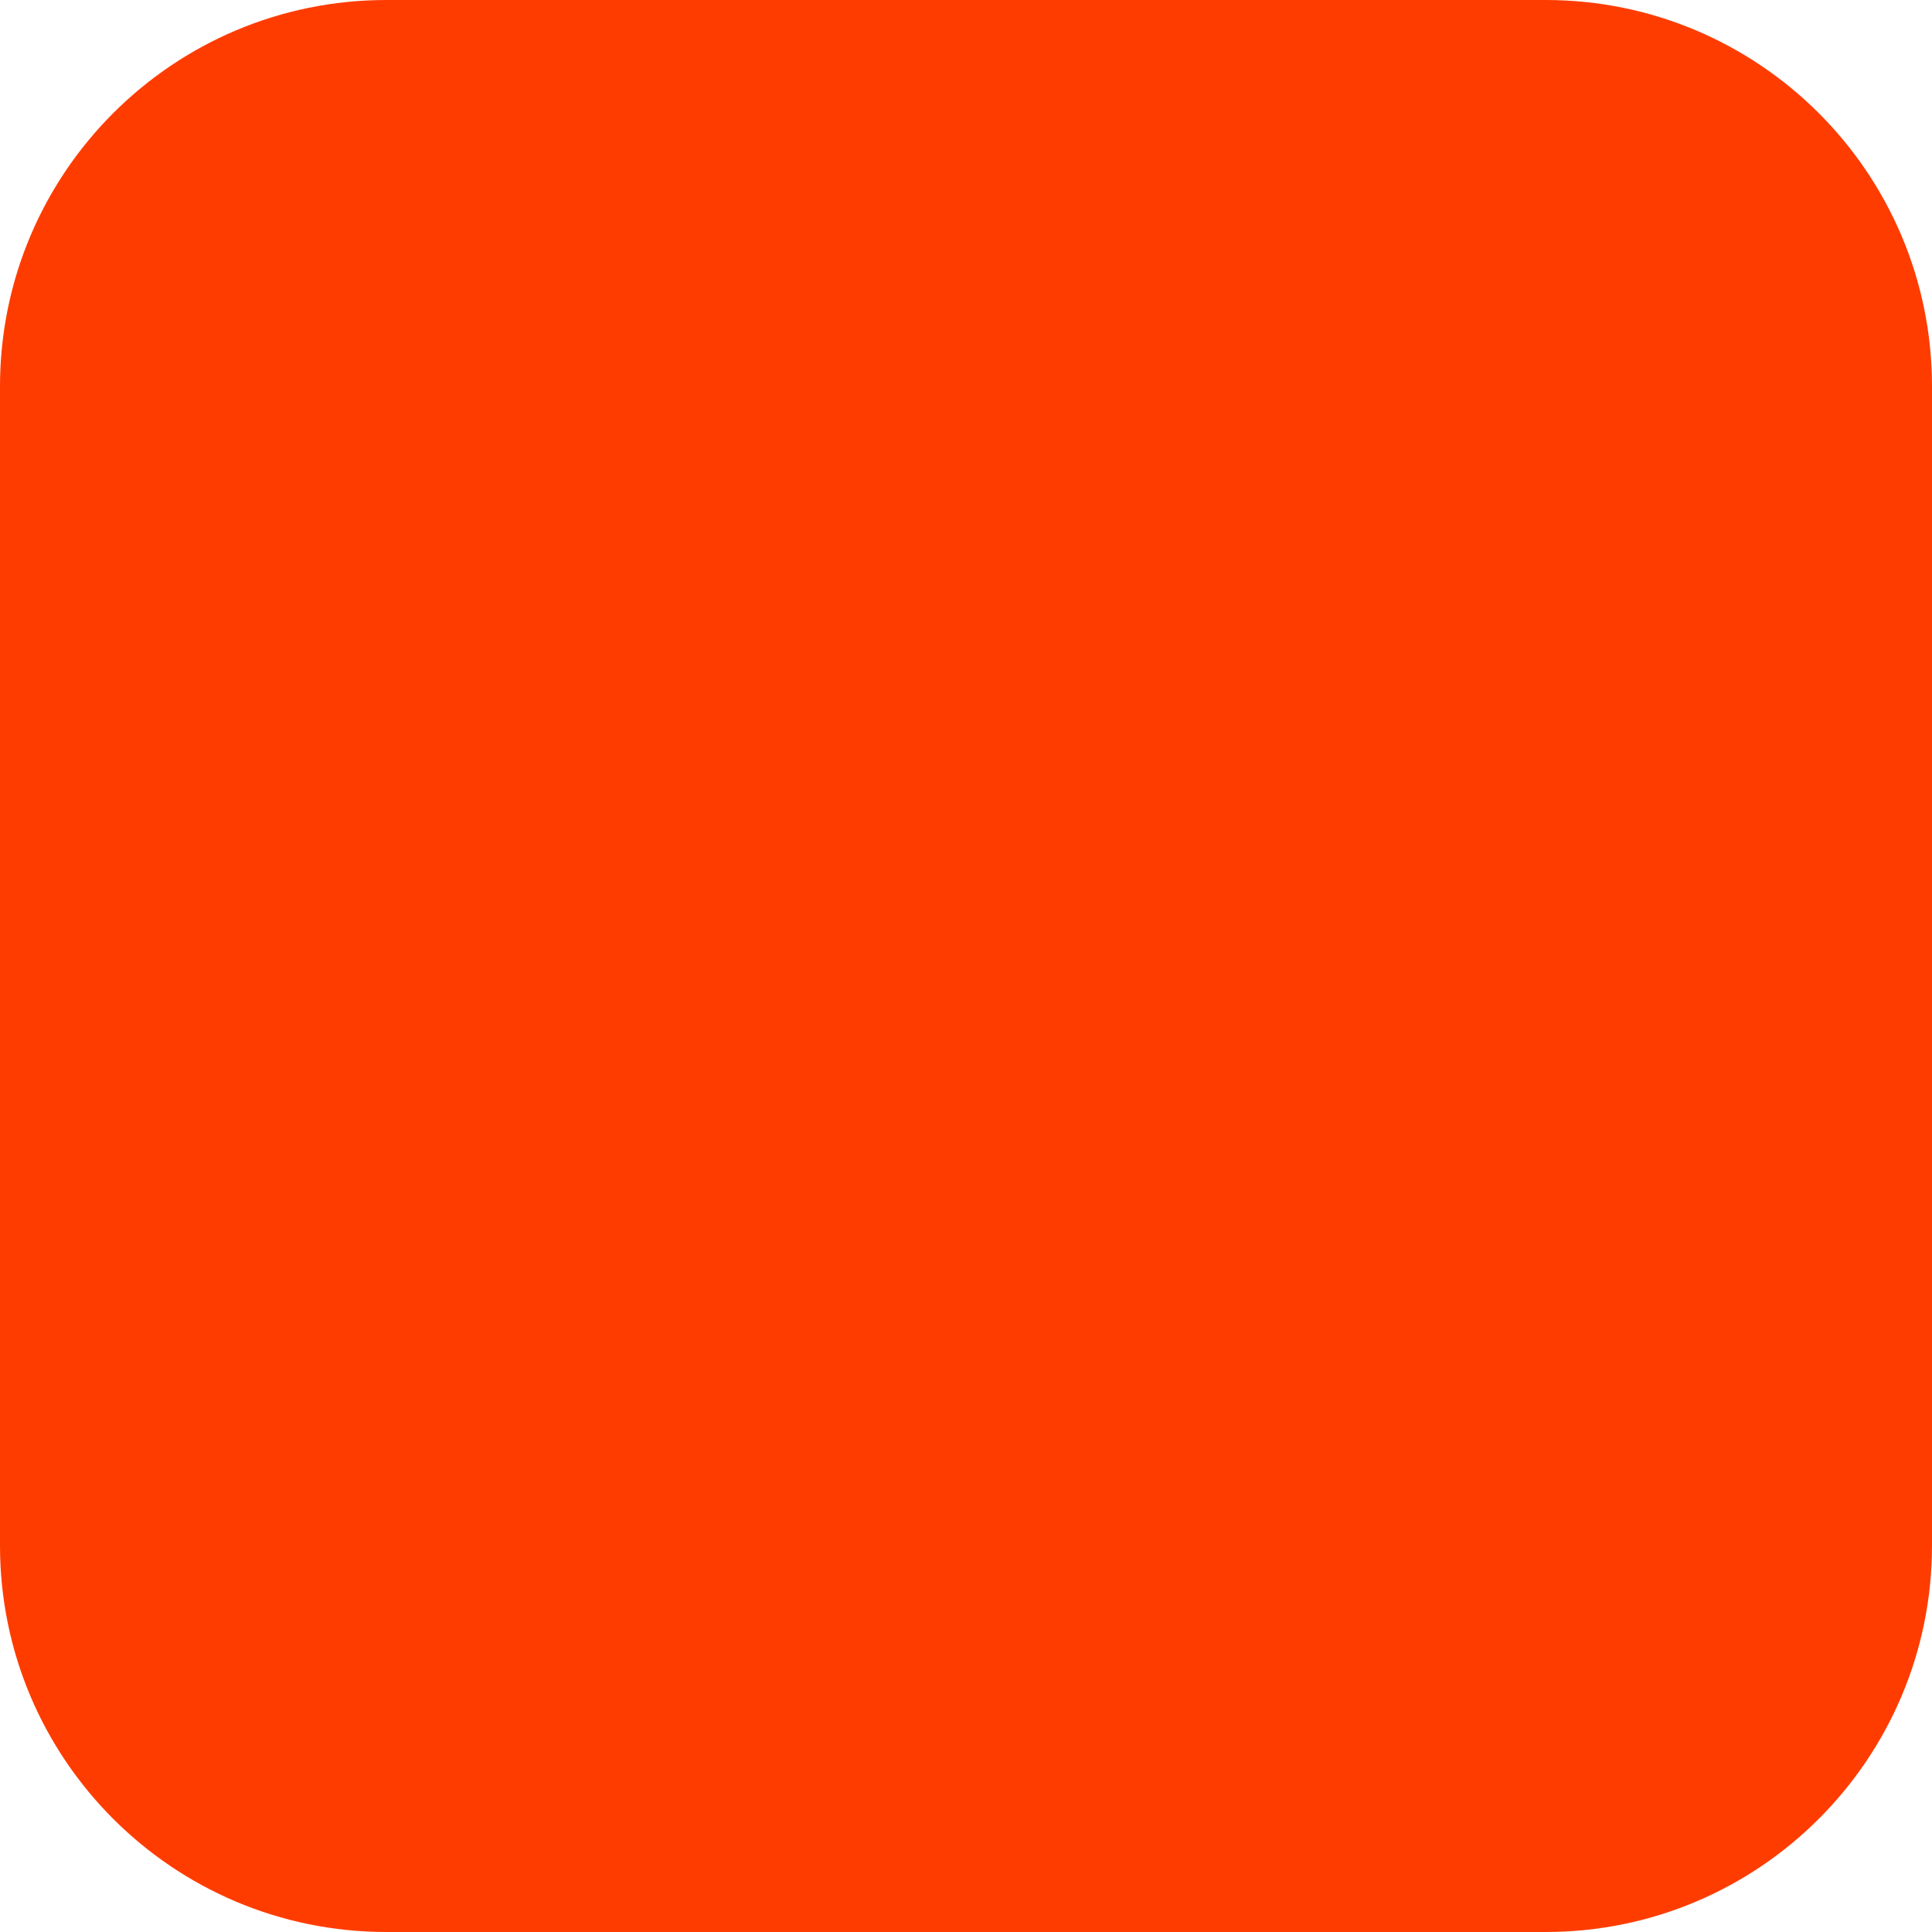
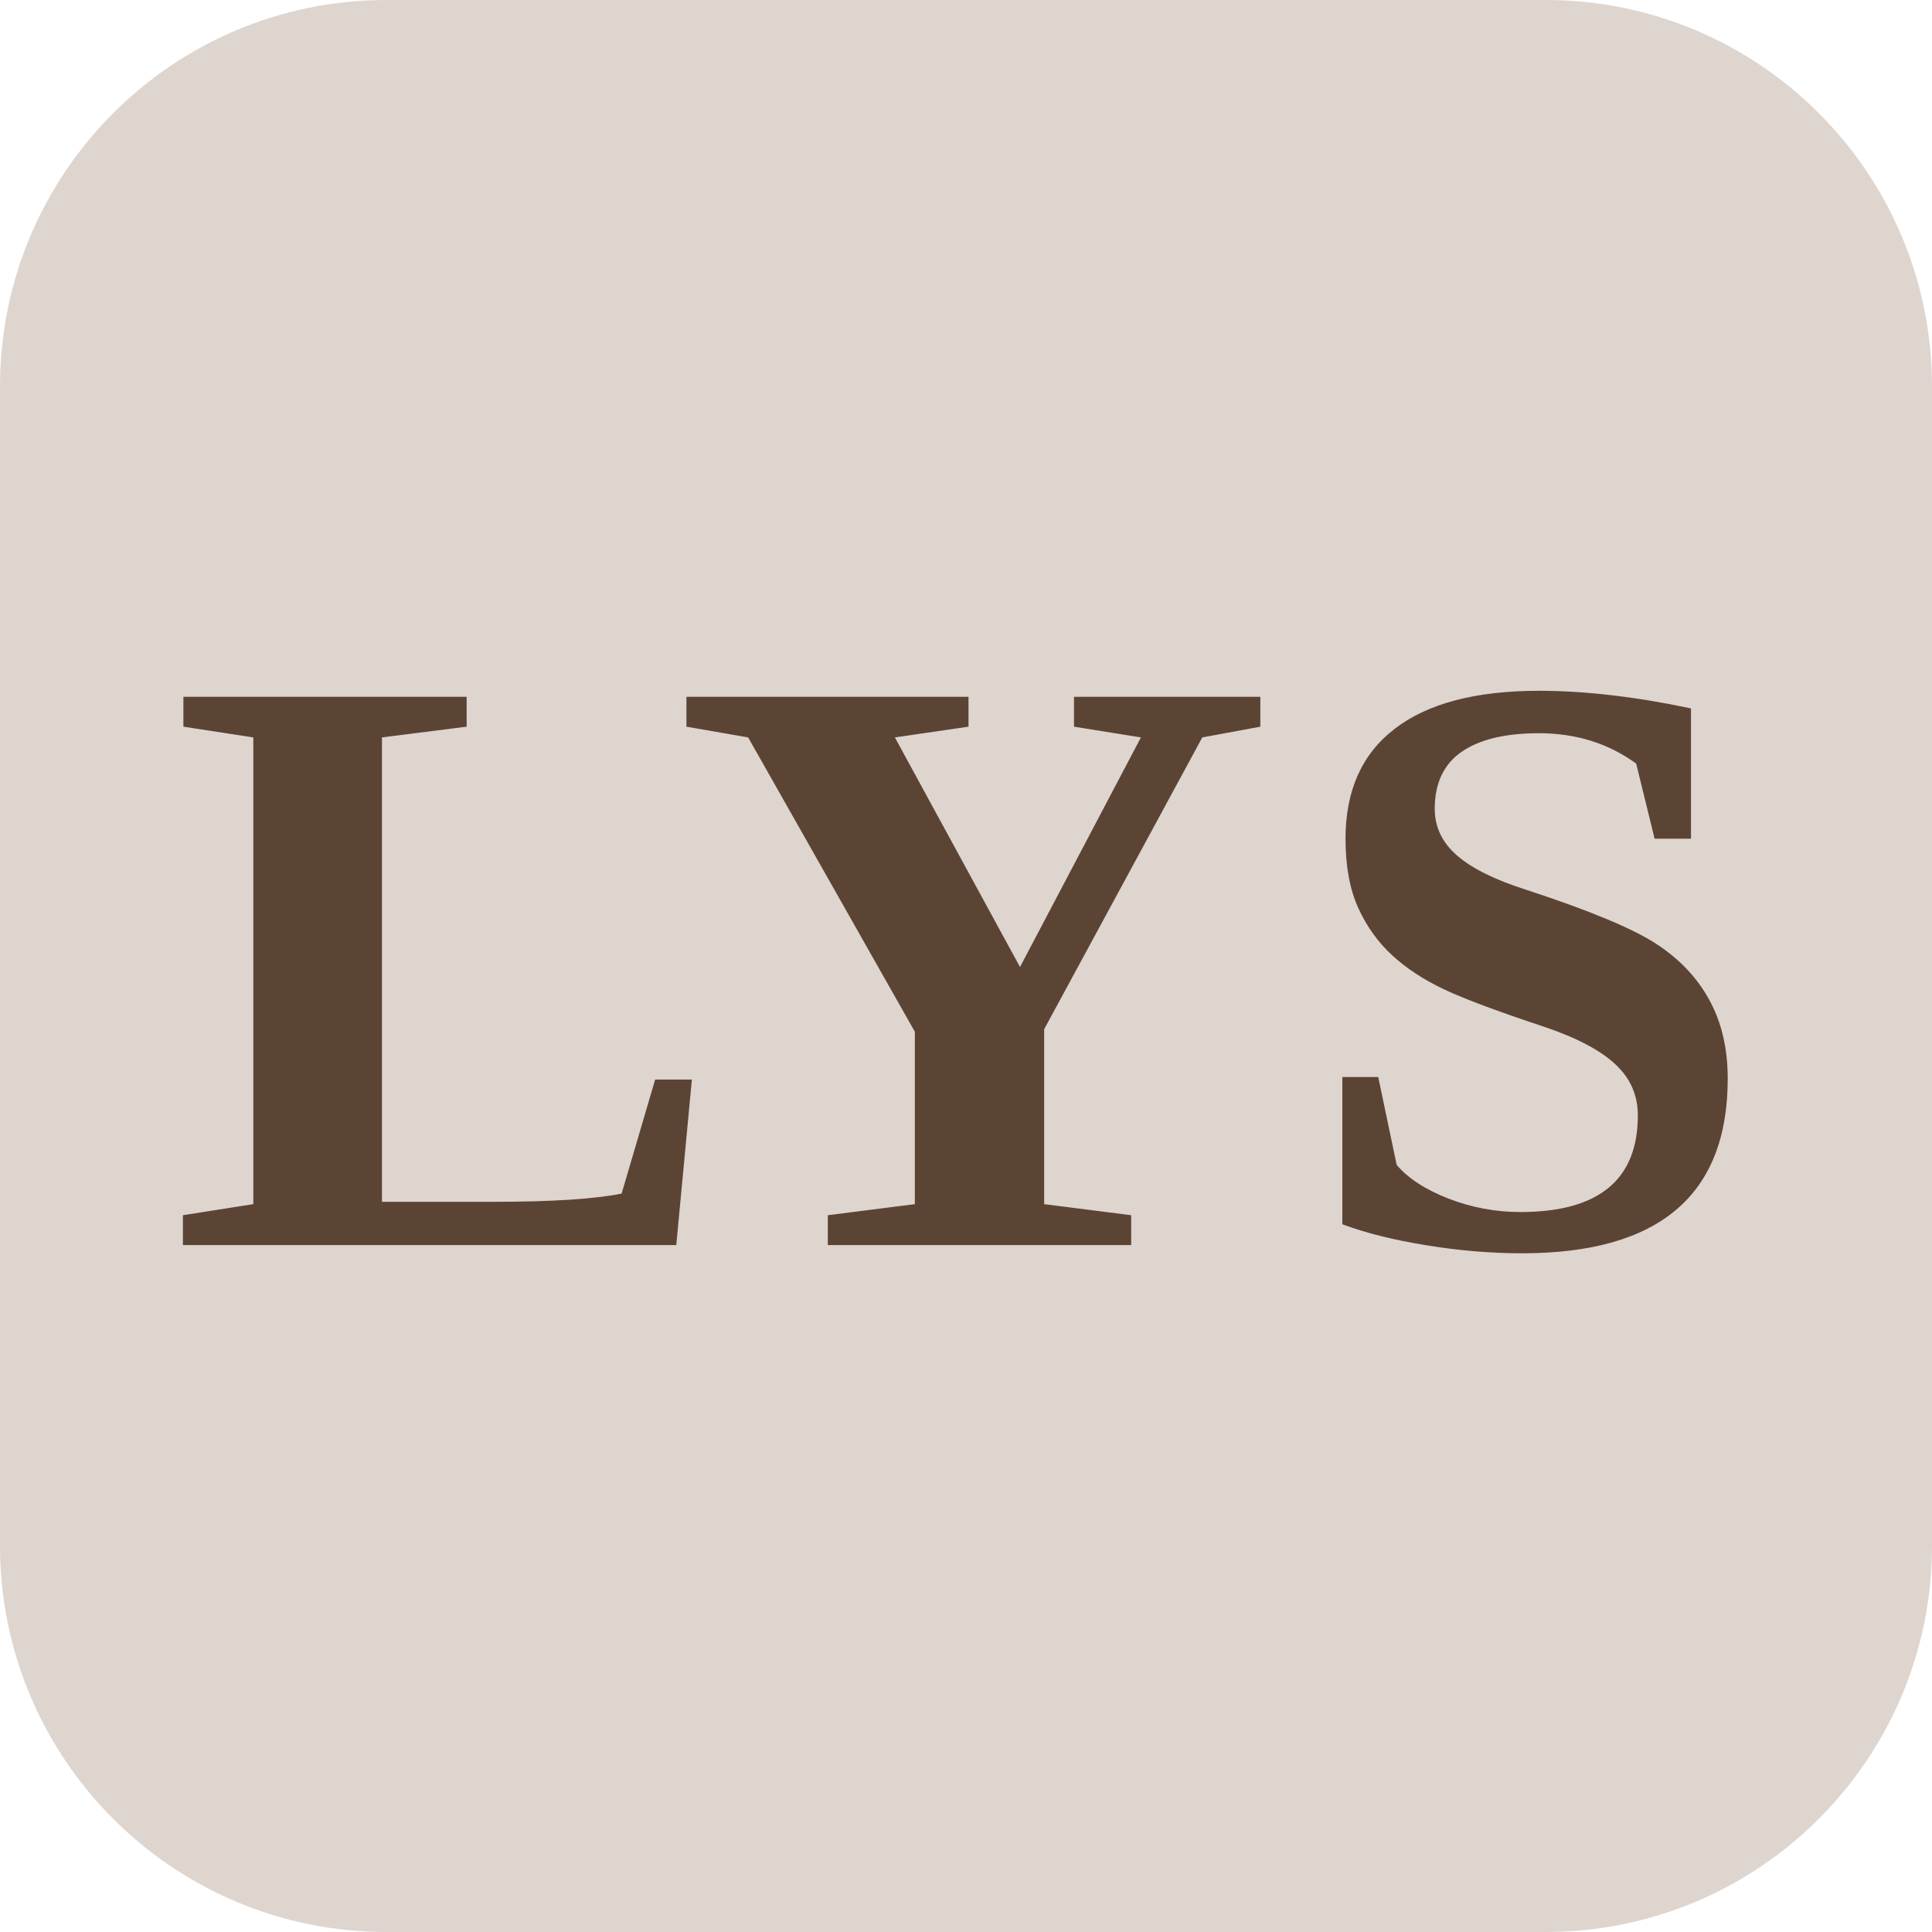
- <svg xmlns="http://www.w3.org/2000/svg" width="180" height="180" viewBox="0 0 180 180" fill="none">
-   <rect width="180" height="180" rx="36" fill="#FF3C00" />
+ <svg xmlns="http://www.w3.org/2000/svg" width="180" height="180" viewBox="0 0 180 180">
+   <rect width="180" height="180" rx="36" fill="#DED5CF" />
+   <text x="90" y="116" text-anchor="middle" font-family="Georgia, 'Times New Roman', serif" font-weight="600" font-size="78" letter-spacing="2" fill="#5C4434">LYS</text>
</svg>
